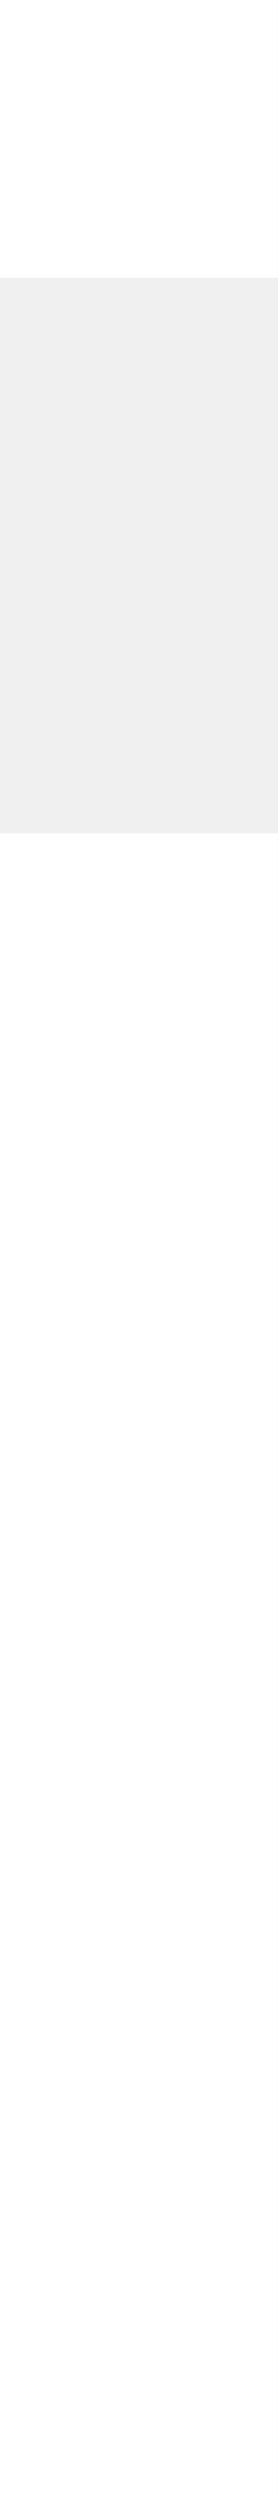
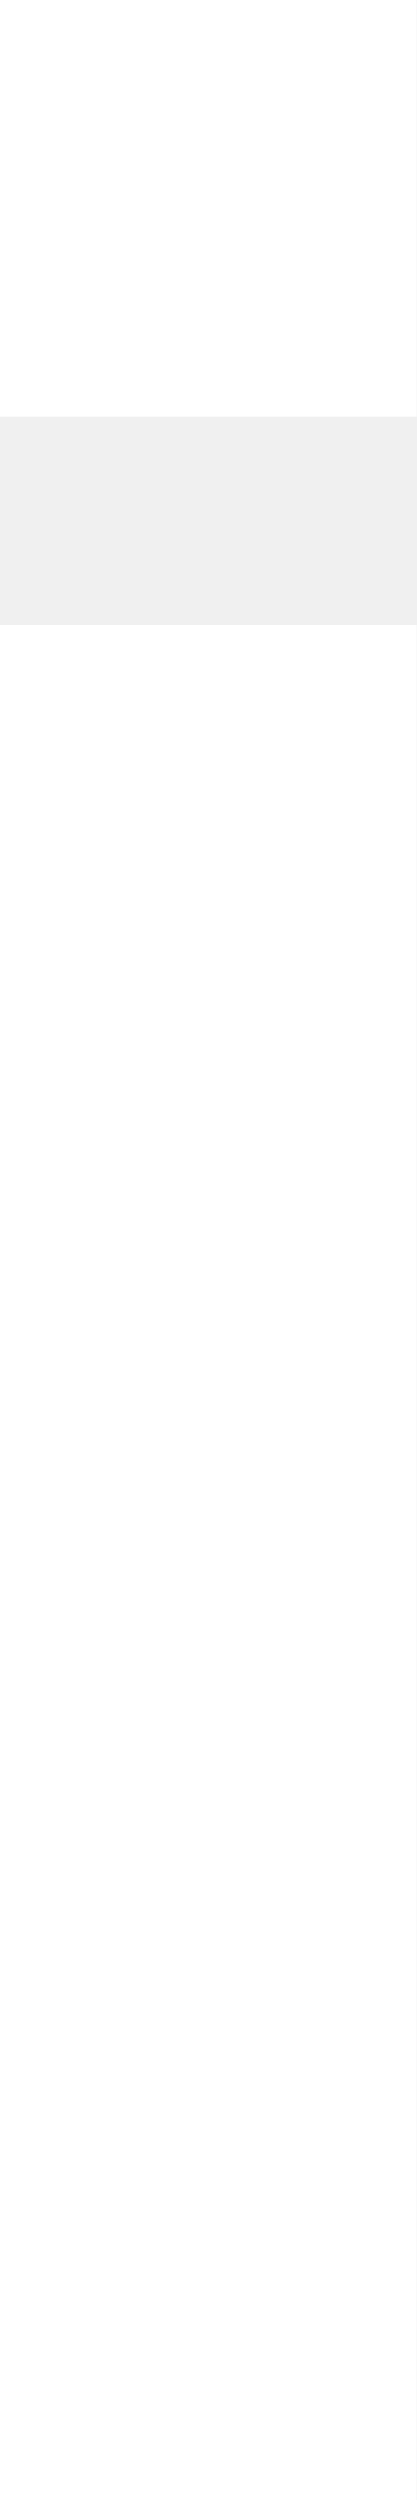
- <svg xmlns="http://www.w3.org/2000/svg" width="1" height="9" fill="none">
-   <g clip-path="url(#a)" fill="#fff">
-     <path d="M0 9h1V3H0v6ZM1 0H0v1h1V0Z" />
-   </g>
-   <defs>
-     <clipPath id="a">
-       <path fill="#fff" d="M0 0h1v9H0z" />
-     </clipPath>
-   </defs>
+ <svg xmlns="http://www.w3.org/2000/svg" width="2" height="12" fill="none">
+   <path fill="#fff" fill-rule="evenodd" d="M0 0h2v2H0V0Zm2 12H0V3h2v9Z" clip-rule="evenodd" />
</svg>
